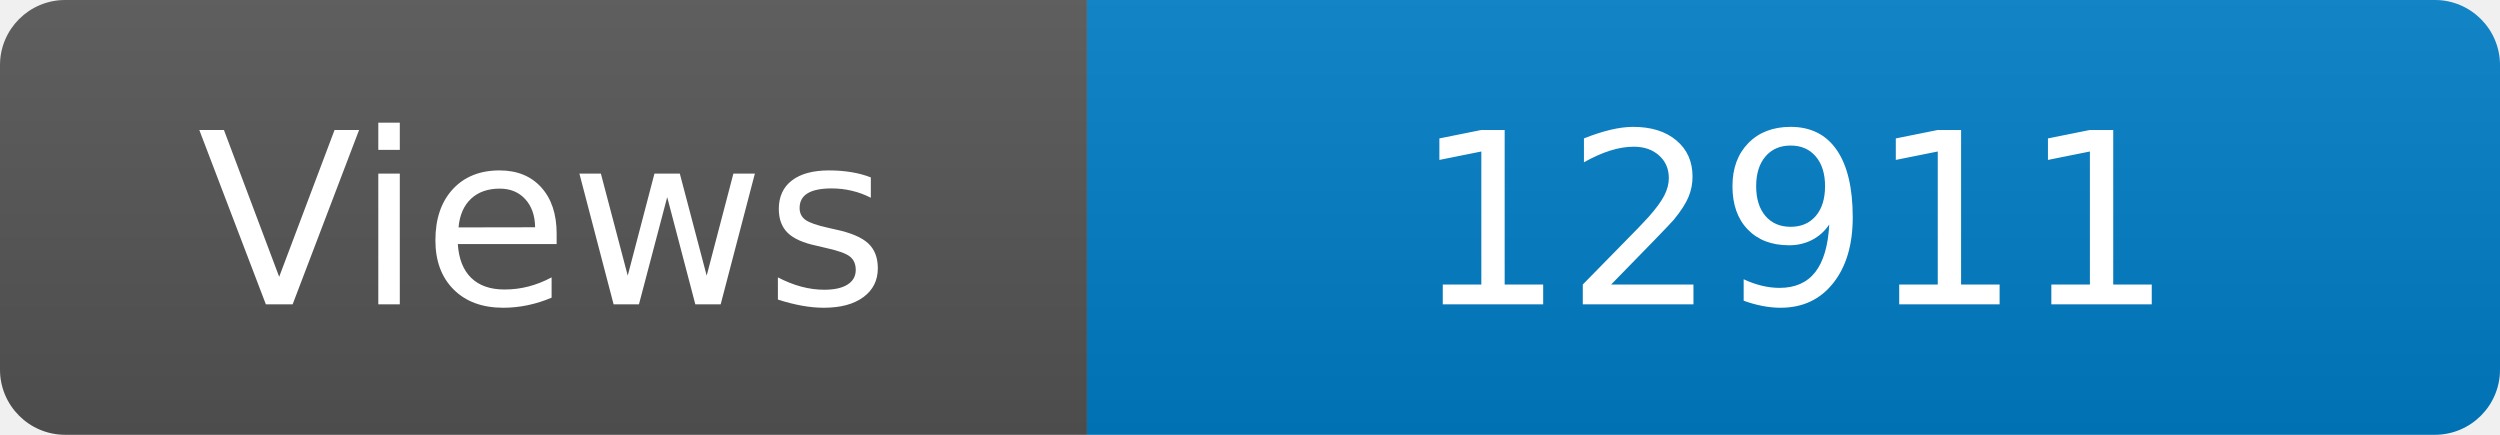
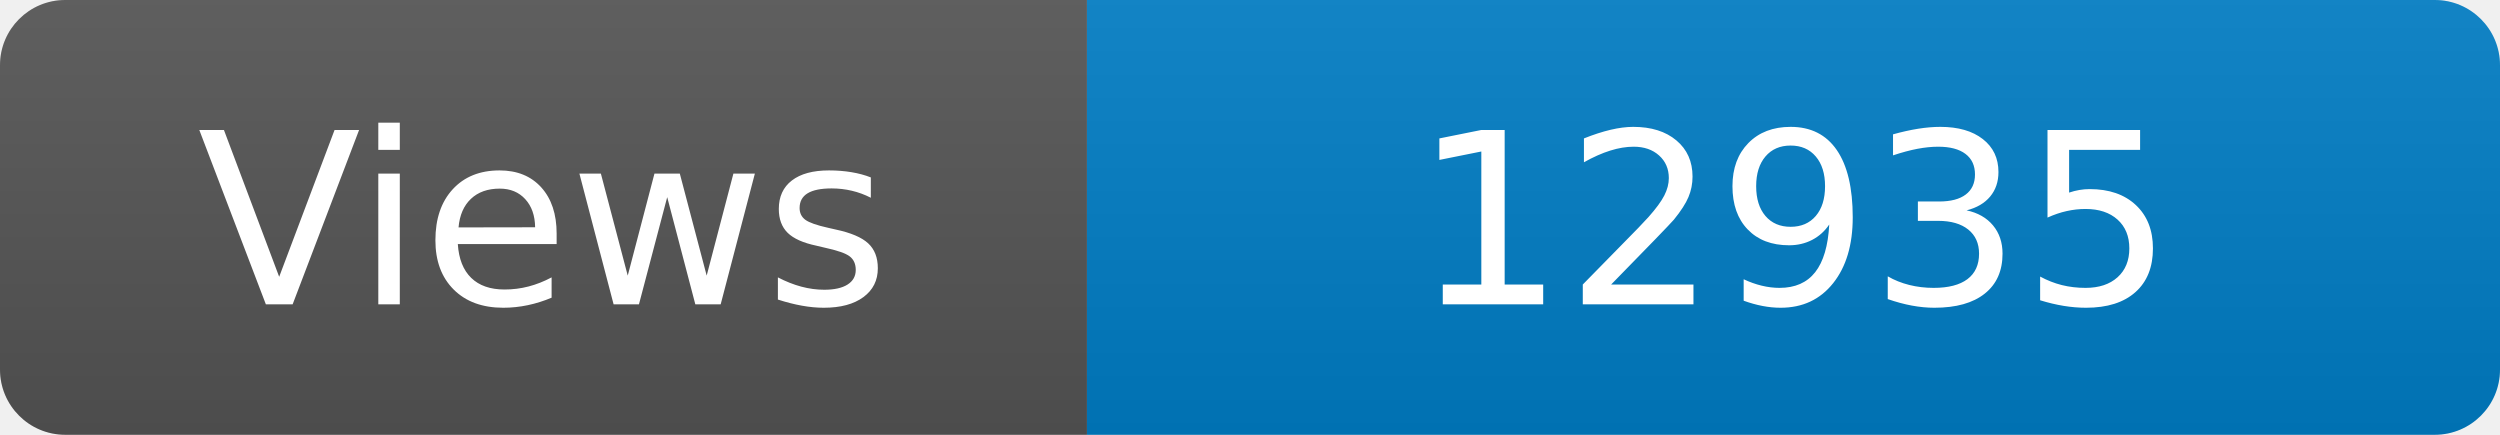
<svg xmlns="http://www.w3.org/2000/svg" width="115" height="20" role="img" aria-label="Maintained?: yes">
  <linearGradient id="s" x2="0" y2="100%">
    <stop offset="0" stop-color="#bbb" stop-opacity=".1" />
    <stop offset="1" stop-opacity=".1" />
  </linearGradient>
  <clipPath id="r">
    <rect width="115" height="20" rx="3" fill="#fff" />
  </clipPath>
  <g clip-path="url(#r)">
    <rect width="50" height="20" fill="#555" />
    <rect x="50" width="160" height="20" fill="#007ec6" />
    <rect width="115" height="20" fill="url(#s)" />
  </g>
  <g fill="#fff" text-anchor="middle" font-family="Verdana,Geneva,DejaVu Sans,sans-serif" font-size="110">
    <text x="250" y="140" transform="scale(.1)" fill="#fff">Views</text>
-     <text x="825" y="140" transform="scale(.1)" fill="#fff">12911</text>
+     <text x="825" y="140" transform="scale(.1)" fill="#fff">12935</text>
  </g>
</svg>
